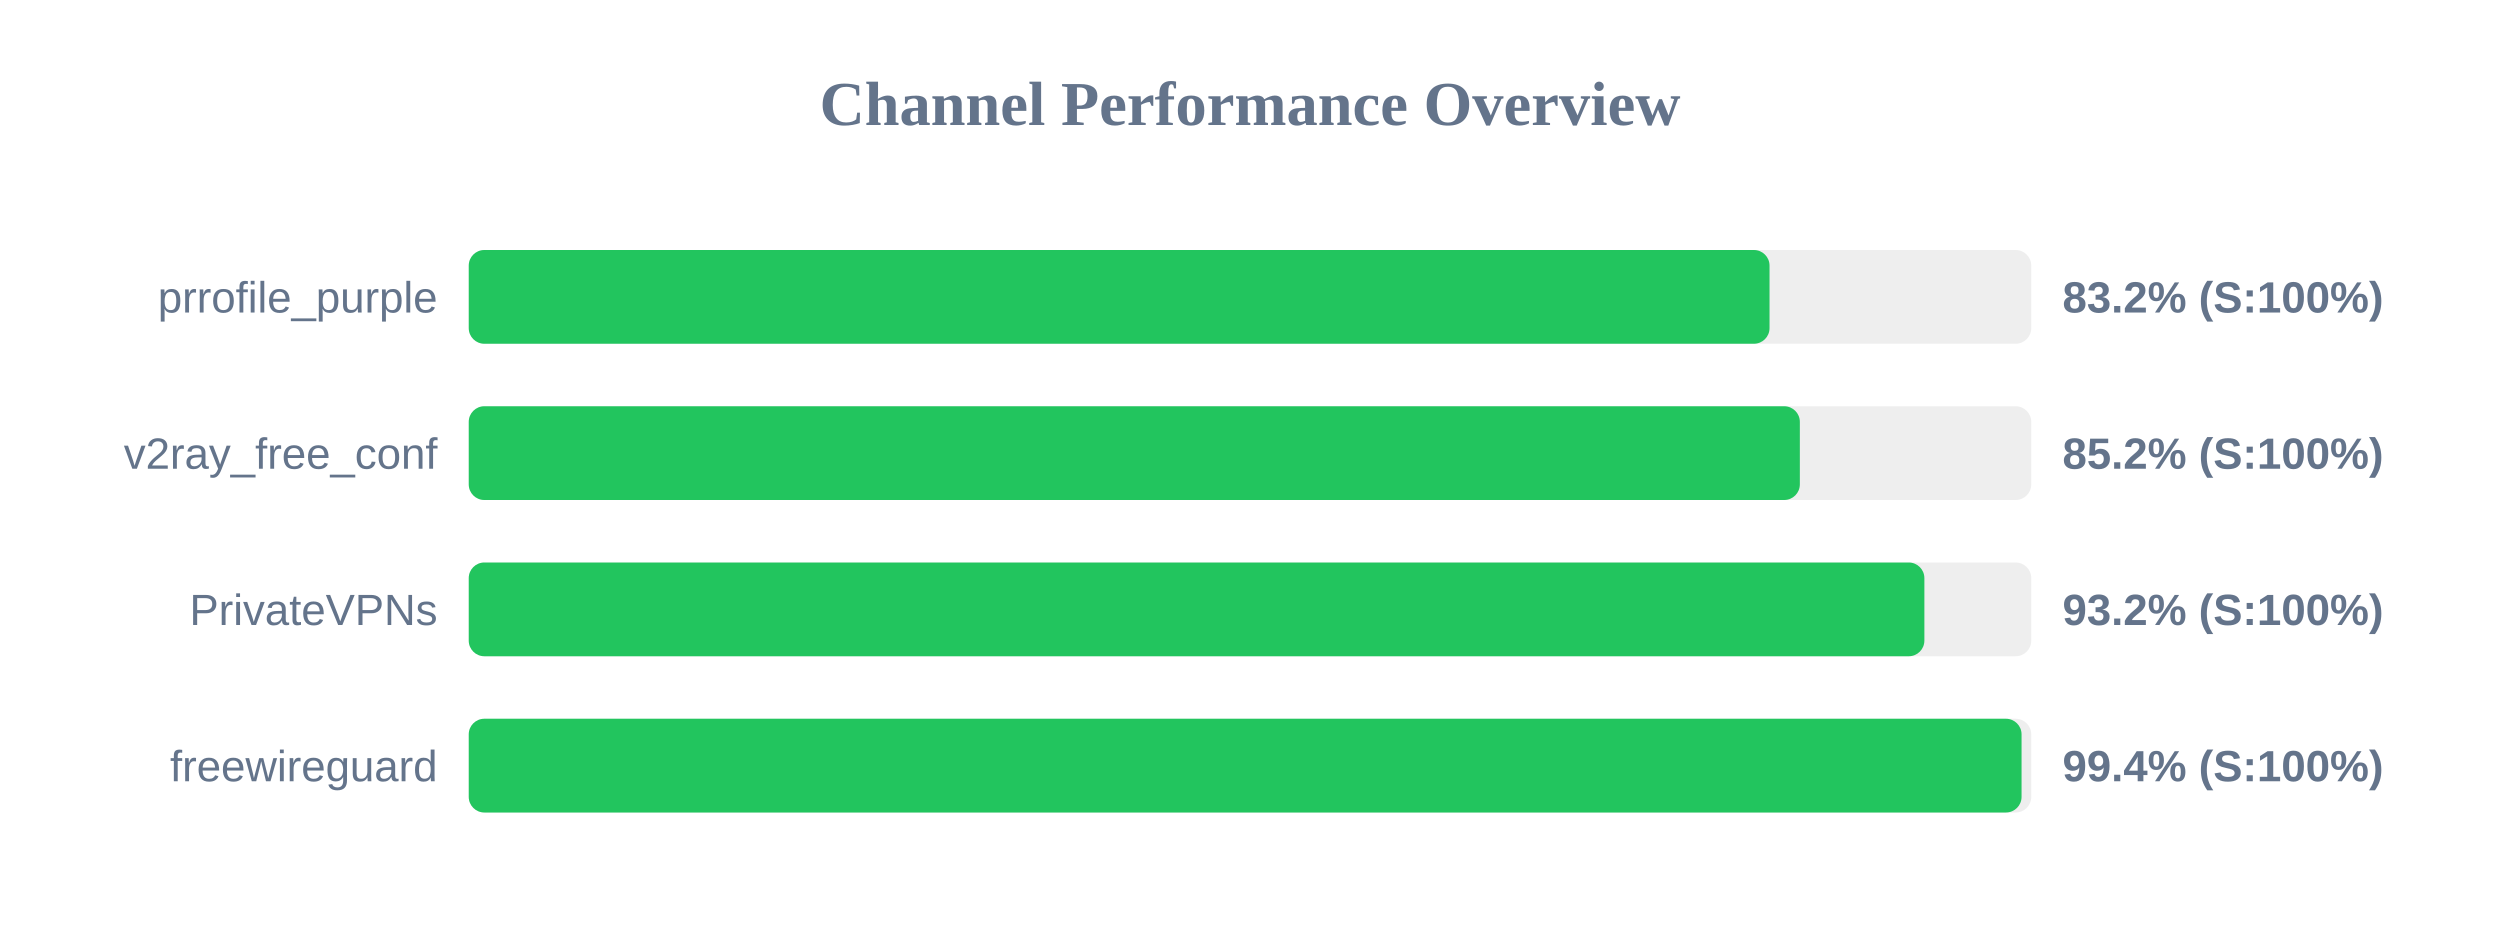
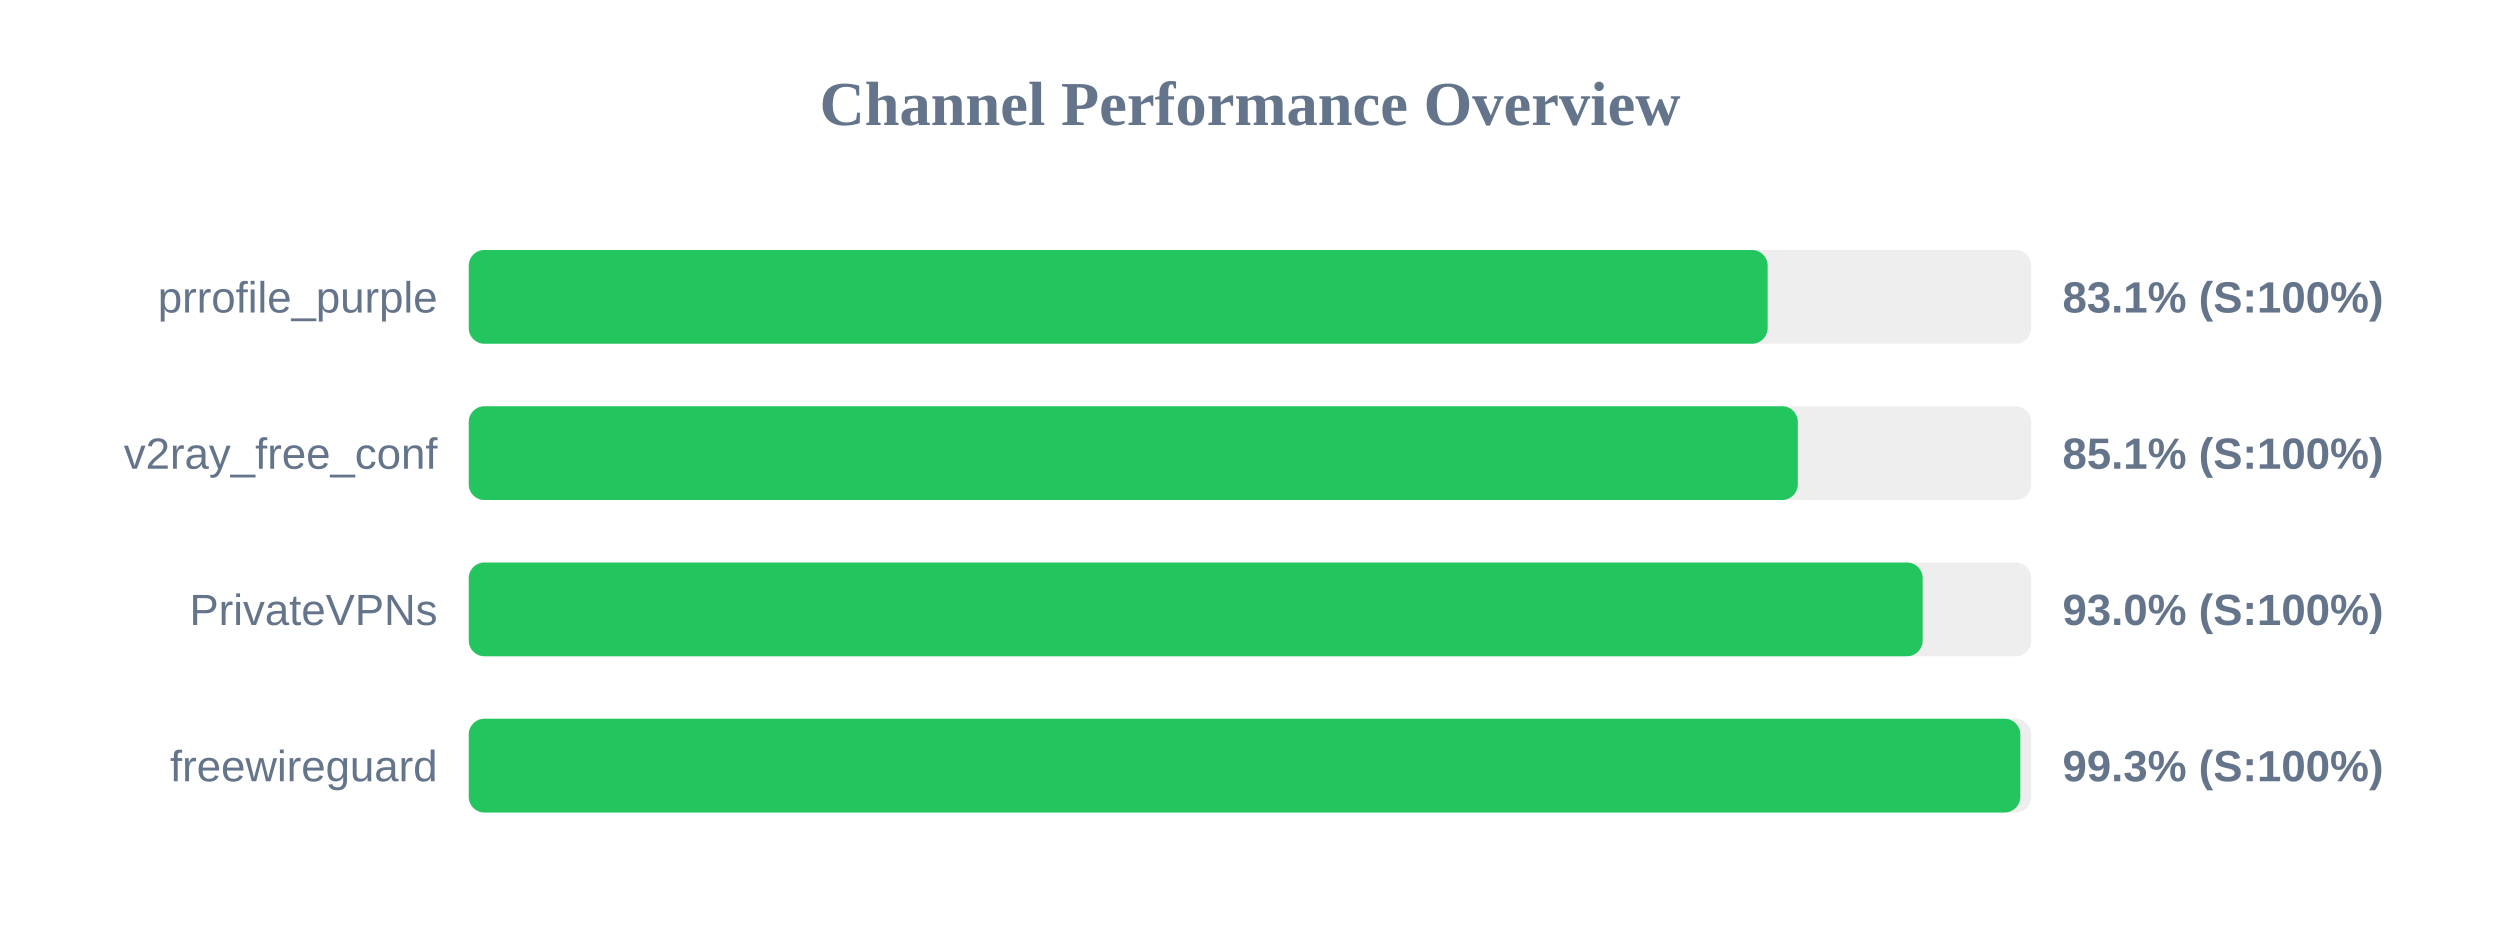
<svg xmlns="http://www.w3.org/2000/svg" width="800" height="300" version="1.1">
  <style>
        .row { font: 14px Arial; fill: #64748b; }
        .score { font: bold 14px Arial; fill: #64748b; }
    </style>
  <text x="400" y="40" text-anchor="middle" font-size="20px" font-weight="bold" fill="#64748b">Channel Performance Overview</text>
  <rect x="150" y="80" width="500" height="30" fill="#eee" rx="5" />
-   <rect x="150" y="80" width="416.25" height="30" fill="#22c55e" rx="5" />
+   <rect x="150" y="80" width="415.65" height="30" fill="#22c55e" rx="5" />
  <text x="140" y="100" text-anchor="end" class="row">prrofile_purple</text>
-   <text x="660" y="100" text-anchor="start" class="score">83.2% (S:100%)</text>
+   <text x="660" y="100" text-anchor="start" class="score">83.1% (S:100%)</text>
  <rect x="150" y="130" width="500" height="30" fill="#eee" rx="5" />
-   <rect x="150" y="130" width="425.95" height="30" fill="#22c55e" rx="5" />
+   <rect x="150" y="130" width="425.3" height="30" fill="#22c55e" rx="5" />
  <text x="140" y="150" text-anchor="end" class="row">v2ray_free_conf</text>
-   <text x="660" y="150" text-anchor="start" class="score">85.2% (S:100%)</text>
+   <text x="660" y="150" text-anchor="start" class="score">85.1% (S:100%)</text>
  <rect x="150" y="180" width="500" height="30" fill="#eee" rx="5" />
-   <rect x="150" y="180" width="465.8" height="30" fill="#22c55e" rx="5" />
+   <rect x="150" y="180" width="465.25" height="30" fill="#22c55e" rx="5" />
  <text x="140" y="200" text-anchor="end" class="row">PrivateVPNs</text>
-   <text x="660" y="200" text-anchor="start" class="score">93.2% (S:100%)</text>
+   <text x="660" y="200" text-anchor="start" class="score">93.0% (S:100%)</text>
  <rect x="150" y="230" width="500" height="30" fill="#eee" rx="5" />
-   <rect x="150" y="230" width="496.9" height="30" fill="#22c55e" rx="5" />
+   <rect x="150" y="230" width="496.5" height="30" fill="#22c55e" rx="5" />
  <text x="140" y="250" text-anchor="end" class="row">freewireguard</text>
-   <text x="660" y="250" text-anchor="start" class="score">99.4% (S:100%)</text>
+   <text x="660" y="250" text-anchor="start" class="score">99.3% (S:100%)</text>
</svg>
